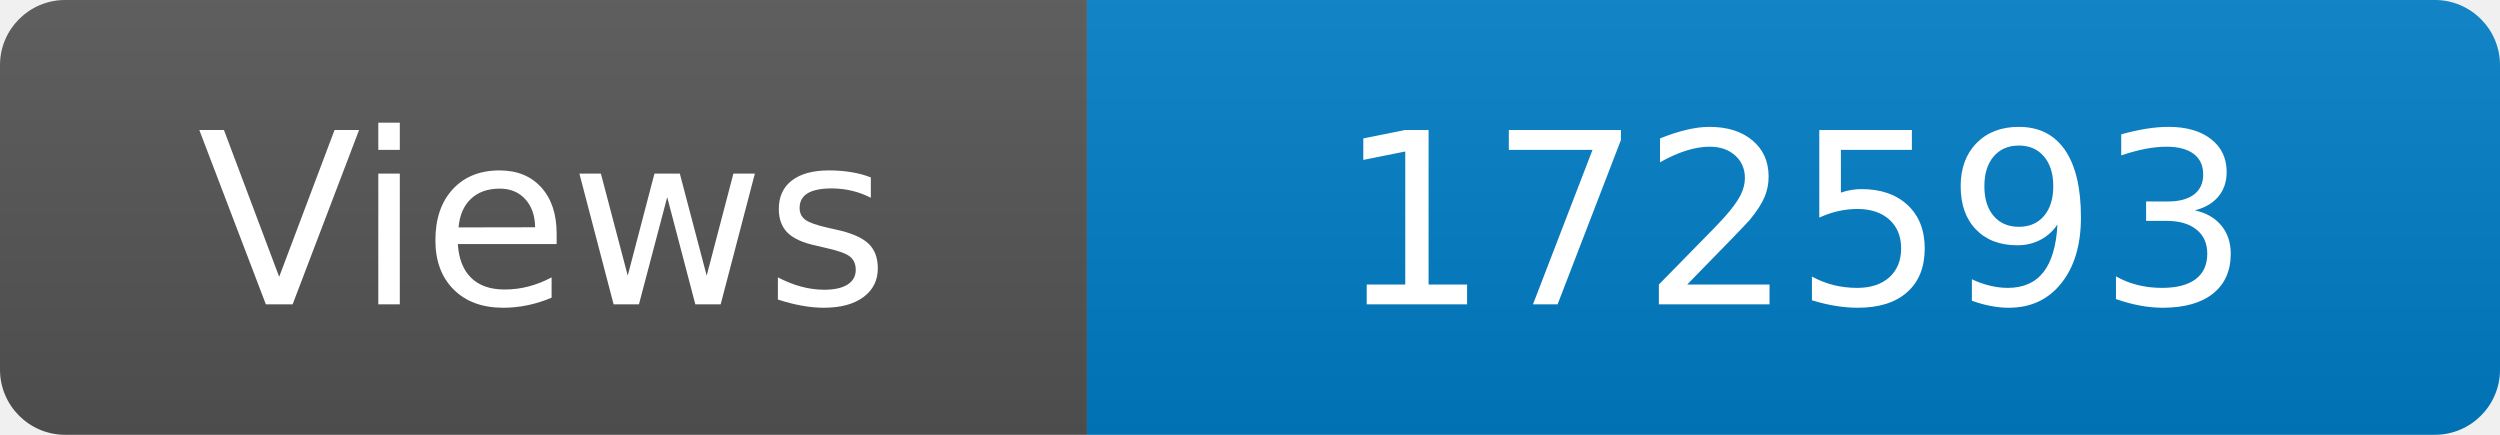
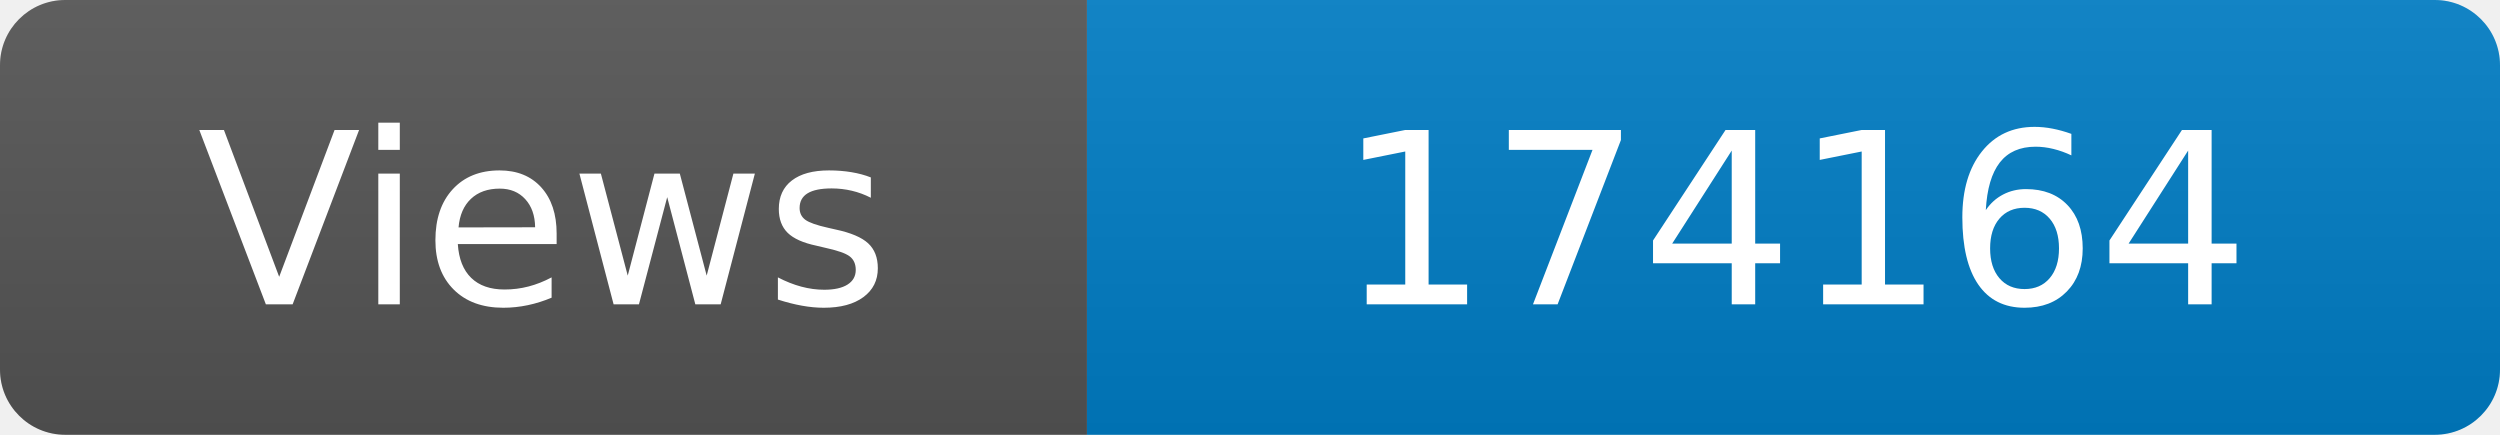
<svg xmlns="http://www.w3.org/2000/svg" width="115" height="20" role="img" aria-label="Maintained?: yes">
  <linearGradient id="s" x2="0" y2="100%">
    <stop offset="0" stop-color="#bbb" stop-opacity=".1" />
    <stop offset="1" stop-opacity=".1" />
  </linearGradient>
  <clipPath id="r">
    <rect width="115" height="20" rx="3" fill="#fff" />
  </clipPath>
  <g clip-path="url(#r)">
    <rect width="50" height="20" fill="#555" />
    <rect x="50" width="160" height="20" fill="#007ec6" />
    <rect width="115" height="20" fill="url(#s)" />
  </g>
  <g fill="#fff" text-anchor="middle" font-family="Verdana,Geneva,DejaVu Sans,sans-serif" font-size="110">
    <text x="250" y="140" transform="scale(.1)" fill="#fff">Views</text>
-     <text x="825" y="140" transform="scale(.1)" fill="#fff">172593</text>
+     <text x="825" y="140" transform="scale(.1)" fill="#fff">174164</text>
  </g>
</svg>
